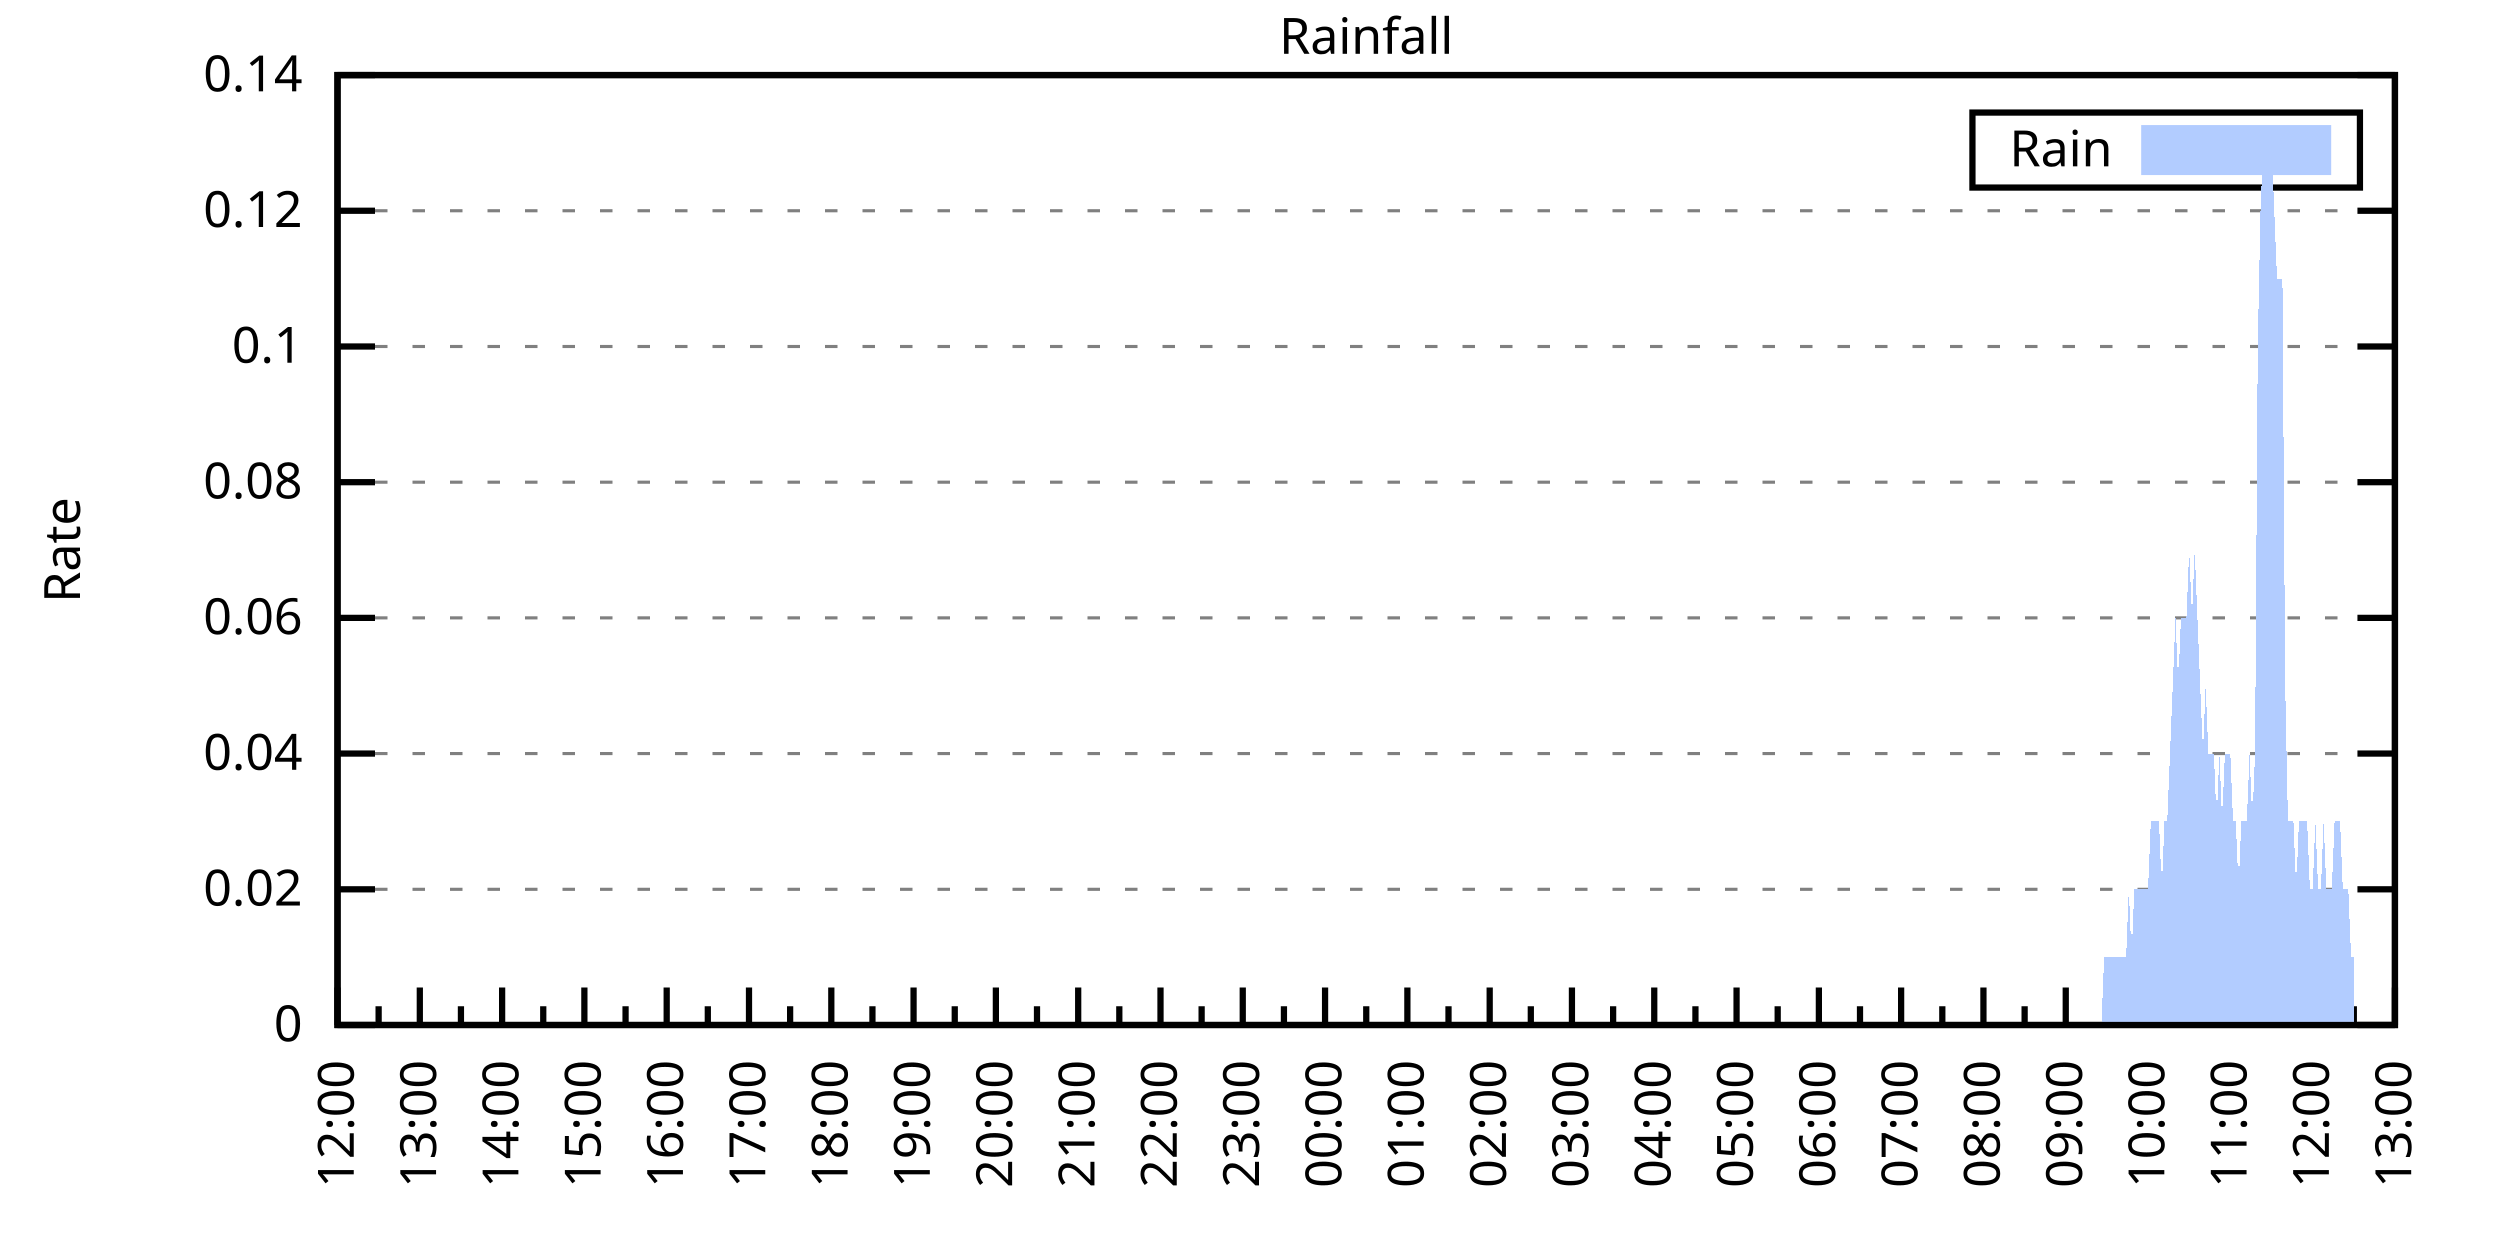
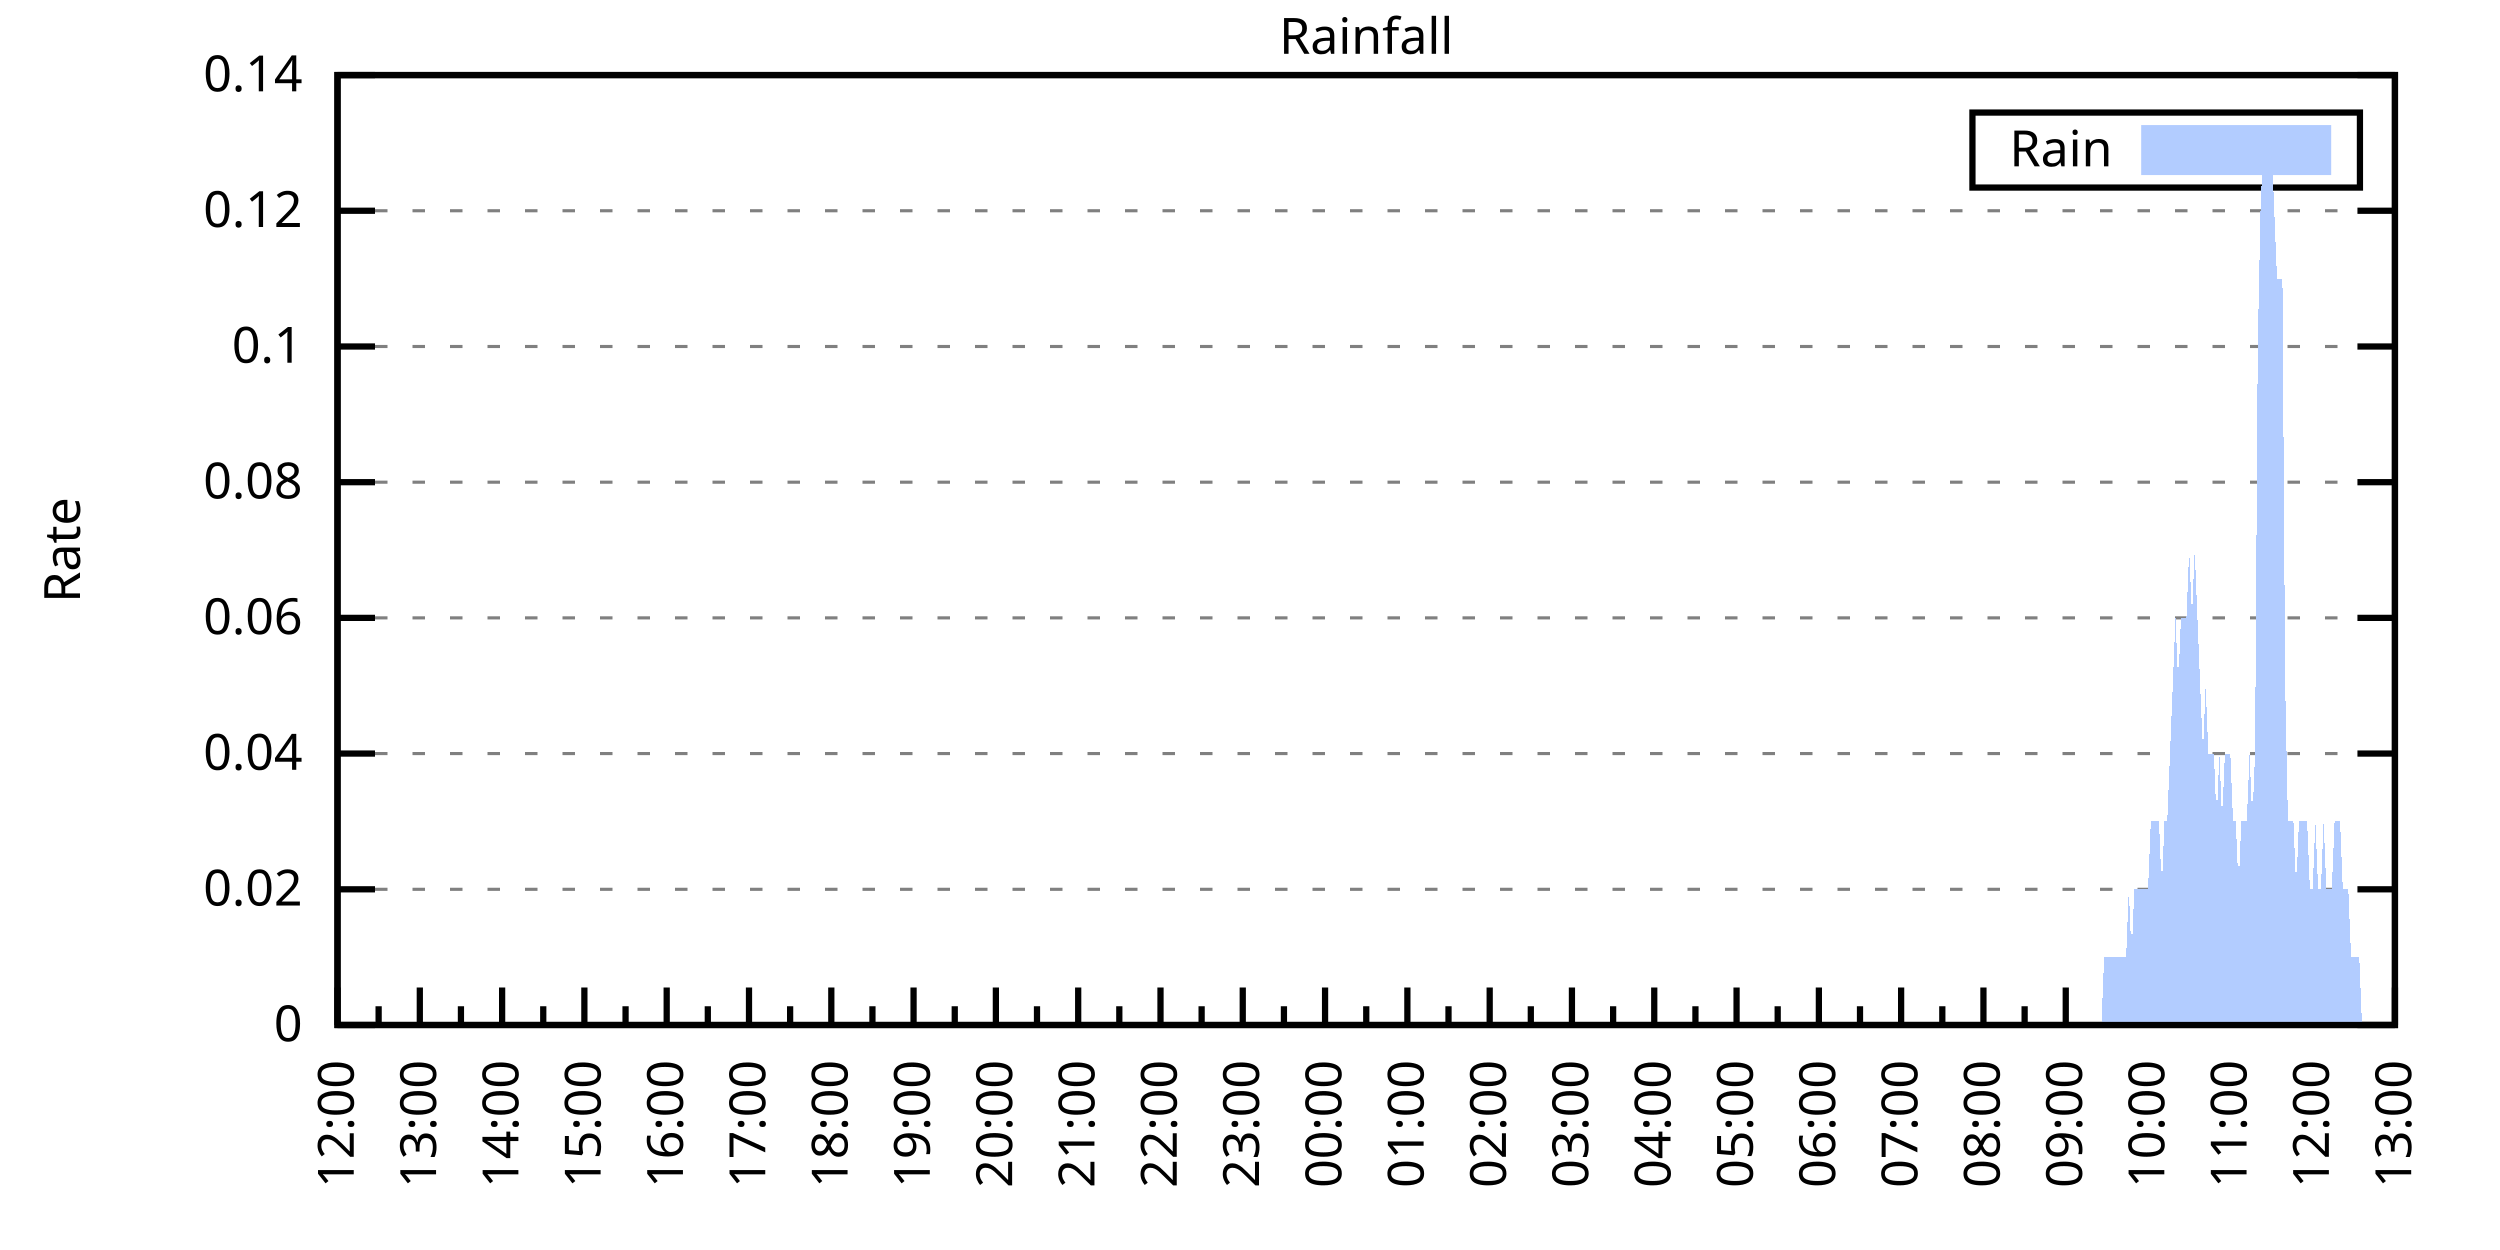
<svg xmlns="http://www.w3.org/2000/svg" xmlns:xlink="http://www.w3.org/1999/xlink" width="400" height="200" viewBox="0 0 400 200">
  <g id="gnuplot_canvas">
    <rect x="0" y="0" width="400" height="200" fill="none" />
    <defs>
      <circle id="gpDot" r="0.5" stroke-width="0.5" stroke="currentColor" />
      <path id="gpPt0" stroke-width="0.333" stroke="currentColor" d="M-1,0 h2 M0,-1 v2" />
      <path id="gpPt1" stroke-width="0.333" stroke="currentColor" d="M-1,-1 L1,1 M1,-1 L-1,1" />
      <path id="gpPt2" stroke-width="0.333" stroke="currentColor" d="M-1,0 L1,0 M0,-1 L0,1 M-1,-1 L1,1 M-1,1 L1,-1" />
      <rect id="gpPt3" stroke-width="0.333" stroke="currentColor" x="-1" y="-1" width="2" height="2" />
      <rect id="gpPt4" stroke-width="0.333" stroke="currentColor" fill="currentColor" x="-1" y="-1" width="2" height="2" />
      <circle id="gpPt5" stroke-width="0.333" stroke="currentColor" cx="0" cy="0" r="1" />
      <use xlink:href="#gpPt5" id="gpPt6" fill="currentColor" stroke="none" />
      <path id="gpPt7" stroke-width="0.333" stroke="currentColor" d="M0,-1.33 L-1.33,0.67 L1.33,0.67 z" />
      <use xlink:href="#gpPt7" id="gpPt8" fill="currentColor" stroke="none" />
      <use xlink:href="#gpPt7" id="gpPt9" stroke="currentColor" transform="rotate(180)" />
      <use xlink:href="#gpPt9" id="gpPt10" fill="currentColor" stroke="none" />
      <use xlink:href="#gpPt3" id="gpPt11" stroke="currentColor" transform="rotate(45)" />
      <use xlink:href="#gpPt11" id="gpPt12" fill="currentColor" stroke="none" />
      <path id="gpPt13" stroke-width="0.333" stroke="currentColor" d="M0,1.330 L1.265,0.411 L0.782,-1.067 L-0.782,-1.076 L-1.265,0.411 z" />
      <use xlink:href="#gpPt13" id="gpPt14" fill="currentColor" stroke="none" />
      <filter id="textbox" filterUnits="objectBoundingBox" x="0" y="0" height="1" width="1">
        <feFlood flood-color="white" flood-opacity="1" result="bgnd" />
        <feComposite in="SourceGraphic" in2="bgnd" operator="atop" />
      </filter>
      <filter id="greybox" filterUnits="objectBoundingBox" x="0" y="0" height="1" width="1">
        <feFlood flood-color="lightgrey" flood-opacity="1" result="grey" />
        <feComposite in="SourceGraphic" in2="grey" operator="atop" />
      </filter>
    </defs>
    <g fill="none" color="white" stroke="currentColor" stroke-width="1.00" stroke-linecap="butt" stroke-linejoin="miter">
</g>
    <g fill="none" color="black" stroke="currentColor" stroke-width="1.00" stroke-linecap="butt" stroke-linejoin="miter">
      <g stroke="none" shape-rendering="crispEdges">
        <polygon fill="rgb(255, 255, 255)" points="54.00,164.00 383.18,164.00 383.18,12.02 54.00,12.02 " />
      </g>
    </g>
    <g fill="none" color="black" stroke="currentColor" stroke-width="1.00" stroke-linecap="butt" stroke-linejoin="miter">
</g>
    <g fill="none" color="black" stroke="black" stroke-width="0.50" stroke-linecap="butt" stroke-linejoin="miter">
</g>
    <g fill="none" color="gray" stroke="currentColor" stroke-width="0.50" stroke-linecap="butt" stroke-linejoin="miter">
      <path stroke="gray" stroke-dasharray="2,4" class="gridline" d="M54.00,164.00 L383.19,164.00  " />
    </g>
    <g fill="none" color="gray" stroke="gray" stroke-width="1.00" stroke-linecap="butt" stroke-linejoin="miter">
</g>
    <g fill="none" color="black" stroke="currentColor" stroke-width="1.00" stroke-linecap="butt" stroke-linejoin="miter">
      <path stroke="black" d="M54.00,164.00 L60.00,164.00 M383.19,164.00 L377.19,164.00  " />
      <g transform="translate(48.40,166.60)" stroke="none" fill="black" font-family="Sans" font-size="8.00" text-anchor="end">
        <text>
          <tspan font-family="Sans"> 0</tspan>
        </text>
      </g>
    </g>
    <g fill="none" color="black" stroke="currentColor" stroke-width="1.00" stroke-linecap="butt" stroke-linejoin="miter">
</g>
    <g fill="none" color="black" stroke="black" stroke-width="0.50" stroke-linecap="butt" stroke-linejoin="miter">
</g>
    <g fill="none" color="gray" stroke="currentColor" stroke-width="0.50" stroke-linecap="butt" stroke-linejoin="miter">
      <path stroke="gray" stroke-dasharray="2,4" class="gridline" d="M54.00,142.29 L383.19,142.29  " />
    </g>
    <g fill="none" color="gray" stroke="gray" stroke-width="1.00" stroke-linecap="butt" stroke-linejoin="miter">
</g>
    <g fill="none" color="black" stroke="currentColor" stroke-width="1.00" stroke-linecap="butt" stroke-linejoin="miter">
      <path stroke="black" d="M54.00,142.29 L60.00,142.29 M383.19,142.29 L377.19,142.29  " />
      <g transform="translate(48.40,144.89)" stroke="none" fill="black" font-family="Sans" font-size="8.00" text-anchor="end">
        <text>
          <tspan font-family="Sans"> 0.02</tspan>
        </text>
      </g>
    </g>
    <g fill="none" color="black" stroke="currentColor" stroke-width="1.00" stroke-linecap="butt" stroke-linejoin="miter">
</g>
    <g fill="none" color="black" stroke="black" stroke-width="0.50" stroke-linecap="butt" stroke-linejoin="miter">
</g>
    <g fill="none" color="gray" stroke="currentColor" stroke-width="0.50" stroke-linecap="butt" stroke-linejoin="miter">
      <path stroke="gray" stroke-dasharray="2,4" class="gridline" d="M54.00,120.57 L383.19,120.57  " />
    </g>
    <g fill="none" color="gray" stroke="gray" stroke-width="1.00" stroke-linecap="butt" stroke-linejoin="miter">
</g>
    <g fill="none" color="black" stroke="currentColor" stroke-width="1.00" stroke-linecap="butt" stroke-linejoin="miter">
      <path stroke="black" d="M54.00,120.57 L60.00,120.57 M383.19,120.57 L377.19,120.57  " />
      <g transform="translate(48.40,123.17)" stroke="none" fill="black" font-family="Sans" font-size="8.00" text-anchor="end">
        <text>
          <tspan font-family="Sans"> 0.04</tspan>
        </text>
      </g>
    </g>
    <g fill="none" color="black" stroke="currentColor" stroke-width="1.00" stroke-linecap="butt" stroke-linejoin="miter">
</g>
    <g fill="none" color="black" stroke="black" stroke-width="0.50" stroke-linecap="butt" stroke-linejoin="miter">
</g>
    <g fill="none" color="gray" stroke="currentColor" stroke-width="0.50" stroke-linecap="butt" stroke-linejoin="miter">
      <path stroke="gray" stroke-dasharray="2,4" class="gridline" d="M54.00,98.86 L383.19,98.86  " />
    </g>
    <g fill="none" color="gray" stroke="gray" stroke-width="1.00" stroke-linecap="butt" stroke-linejoin="miter">
</g>
    <g fill="none" color="black" stroke="currentColor" stroke-width="1.00" stroke-linecap="butt" stroke-linejoin="miter">
      <path stroke="black" d="M54.00,98.86 L60.00,98.86 M383.19,98.86 L377.19,98.86  " />
      <g transform="translate(48.40,101.46)" stroke="none" fill="black" font-family="Sans" font-size="8.00" text-anchor="end">
        <text>
          <tspan font-family="Sans"> 0.06</tspan>
        </text>
      </g>
    </g>
    <g fill="none" color="black" stroke="currentColor" stroke-width="1.00" stroke-linecap="butt" stroke-linejoin="miter">
</g>
    <g fill="none" color="black" stroke="black" stroke-width="0.50" stroke-linecap="butt" stroke-linejoin="miter">
</g>
    <g fill="none" color="gray" stroke="currentColor" stroke-width="0.50" stroke-linecap="butt" stroke-linejoin="miter">
      <path stroke="gray" stroke-dasharray="2,4" class="gridline" d="M54.00,77.15 L383.19,77.15  " />
    </g>
    <g fill="none" color="gray" stroke="gray" stroke-width="1.00" stroke-linecap="butt" stroke-linejoin="miter">
</g>
    <g fill="none" color="black" stroke="currentColor" stroke-width="1.00" stroke-linecap="butt" stroke-linejoin="miter">
      <path stroke="black" d="M54.00,77.15 L60.00,77.15 M383.19,77.15 L377.19,77.15  " />
      <g transform="translate(48.40,79.75)" stroke="none" fill="black" font-family="Sans" font-size="8.00" text-anchor="end">
        <text>
          <tspan font-family="Sans"> 0.08</tspan>
        </text>
      </g>
    </g>
    <g fill="none" color="black" stroke="currentColor" stroke-width="1.00" stroke-linecap="butt" stroke-linejoin="miter">
</g>
    <g fill="none" color="black" stroke="black" stroke-width="0.50" stroke-linecap="butt" stroke-linejoin="miter">
</g>
    <g fill="none" color="gray" stroke="currentColor" stroke-width="0.50" stroke-linecap="butt" stroke-linejoin="miter">
      <path stroke="gray" stroke-dasharray="2,4" class="gridline" d="M54.00,55.44 L383.19,55.44  " />
    </g>
    <g fill="none" color="gray" stroke="gray" stroke-width="1.00" stroke-linecap="butt" stroke-linejoin="miter">
</g>
    <g fill="none" color="black" stroke="currentColor" stroke-width="1.00" stroke-linecap="butt" stroke-linejoin="miter">
      <path stroke="black" d="M54.00,55.44 L60.00,55.44 M383.19,55.44 L377.19,55.44  " />
      <g transform="translate(48.40,58.04)" stroke="none" fill="black" font-family="Sans" font-size="8.00" text-anchor="end">
        <text>
          <tspan font-family="Sans"> 0.1</tspan>
        </text>
      </g>
    </g>
    <g fill="none" color="black" stroke="currentColor" stroke-width="1.00" stroke-linecap="butt" stroke-linejoin="miter">
</g>
    <g fill="none" color="black" stroke="black" stroke-width="0.50" stroke-linecap="butt" stroke-linejoin="miter">
</g>
    <g fill="none" color="gray" stroke="currentColor" stroke-width="0.50" stroke-linecap="butt" stroke-linejoin="miter">
      <path stroke="gray" stroke-dasharray="2,4" class="gridline" d="M54.00,33.72 L383.19,33.72  " />
    </g>
    <g fill="none" color="gray" stroke="gray" stroke-width="1.00" stroke-linecap="butt" stroke-linejoin="miter">
</g>
    <g fill="none" color="black" stroke="currentColor" stroke-width="1.00" stroke-linecap="butt" stroke-linejoin="miter">
      <path stroke="black" d="M54.00,33.72 L60.00,33.72 M383.19,33.72 L377.19,33.72  " />
      <g transform="translate(48.40,36.32)" stroke="none" fill="black" font-family="Sans" font-size="8.00" text-anchor="end">
        <text>
          <tspan font-family="Sans"> 0.12</tspan>
        </text>
      </g>
    </g>
    <g fill="none" color="black" stroke="currentColor" stroke-width="1.00" stroke-linecap="butt" stroke-linejoin="miter">
</g>
    <g fill="none" color="black" stroke="black" stroke-width="0.50" stroke-linecap="butt" stroke-linejoin="miter">
</g>
    <g fill="none" color="gray" stroke="currentColor" stroke-width="0.50" stroke-linecap="butt" stroke-linejoin="miter">
      <path stroke="gray" stroke-dasharray="2,4" class="gridline" d="M54.00,12.01 L383.19,12.01  " />
    </g>
    <g fill="none" color="gray" stroke="gray" stroke-width="1.00" stroke-linecap="butt" stroke-linejoin="miter">
</g>
    <g fill="none" color="black" stroke="currentColor" stroke-width="1.00" stroke-linecap="butt" stroke-linejoin="miter">
      <path stroke="black" d="M54.00,12.01 L60.00,12.01 M383.19,12.01 L377.19,12.01  " />
      <g transform="translate(48.40,14.61)" stroke="none" fill="black" font-family="Sans" font-size="8.00" text-anchor="end">
        <text>
          <tspan font-family="Sans"> 0.14</tspan>
        </text>
      </g>
    </g>
    <g fill="none" color="black" stroke="currentColor" stroke-width="1.00" stroke-linecap="butt" stroke-linejoin="miter">
      <path stroke="black" d="M54.00,164.00 L54.00,158.00  " />
      <g transform="translate(56.60,169.60) rotate(270)" stroke="none" fill="black" font-family="Sans" font-size="8.00" text-anchor="end">
        <text>
          <tspan font-family="Sans">12:00</tspan>
        </text>
      </g>
    </g>
    <g fill="none" color="black" stroke="currentColor" stroke-width="1.00" stroke-linecap="butt" stroke-linejoin="miter">
      <path stroke="black" d="M60.58,164.00 L60.58,161.00 M67.17,164.00 L67.17,158.00  " />
      <g transform="translate(69.77,169.60) rotate(270)" stroke="none" fill="black" font-family="Sans" font-size="8.00" text-anchor="end">
        <text>
          <tspan font-family="Sans">13:00</tspan>
        </text>
      </g>
    </g>
    <g fill="none" color="black" stroke="currentColor" stroke-width="1.00" stroke-linecap="butt" stroke-linejoin="miter">
      <path stroke="black" d="M73.75,164.00 L73.75,161.00 M80.34,164.00 L80.34,158.00  " />
      <g transform="translate(82.94,169.60) rotate(270)" stroke="none" fill="black" font-family="Sans" font-size="8.00" text-anchor="end">
        <text>
          <tspan font-family="Sans">14:00</tspan>
        </text>
      </g>
    </g>
    <g fill="none" color="black" stroke="currentColor" stroke-width="1.00" stroke-linecap="butt" stroke-linejoin="miter">
      <path stroke="black" d="M86.92,164.00 L86.92,161.00 M93.50,164.00 L93.50,158.00  " />
      <g transform="translate(96.10,169.60) rotate(270)" stroke="none" fill="black" font-family="Sans" font-size="8.00" text-anchor="end">
        <text>
          <tspan font-family="Sans">15:00</tspan>
        </text>
      </g>
    </g>
    <g fill="none" color="black" stroke="currentColor" stroke-width="1.00" stroke-linecap="butt" stroke-linejoin="miter">
      <path stroke="black" d="M100.09,164.00 L100.09,161.00 M106.67,164.00 L106.67,158.00  " />
      <g transform="translate(109.27,169.60) rotate(270)" stroke="none" fill="black" font-family="Sans" font-size="8.00" text-anchor="end">
        <text>
          <tspan font-family="Sans">16:00</tspan>
        </text>
      </g>
    </g>
    <g fill="none" color="black" stroke="currentColor" stroke-width="1.00" stroke-linecap="butt" stroke-linejoin="miter">
      <path stroke="black" d="M113.25,164.00 L113.25,161.00 M119.84,164.00 L119.84,158.00  " />
      <g transform="translate(122.44,169.60) rotate(270)" stroke="none" fill="black" font-family="Sans" font-size="8.00" text-anchor="end">
        <text>
          <tspan font-family="Sans">17:00</tspan>
        </text>
      </g>
    </g>
    <g fill="none" color="black" stroke="currentColor" stroke-width="1.00" stroke-linecap="butt" stroke-linejoin="miter">
      <path stroke="black" d="M126.42,164.00 L126.42,161.00 M133.01,164.00 L133.01,158.00  " />
      <g transform="translate(135.61,169.60) rotate(270)" stroke="none" fill="black" font-family="Sans" font-size="8.00" text-anchor="end">
        <text>
          <tspan font-family="Sans">18:00</tspan>
        </text>
      </g>
    </g>
    <g fill="none" color="black" stroke="currentColor" stroke-width="1.00" stroke-linecap="butt" stroke-linejoin="miter">
      <path stroke="black" d="M139.59,164.00 L139.59,161.00 M146.17,164.00 L146.17,158.00  " />
      <g transform="translate(148.77,169.60) rotate(270)" stroke="none" fill="black" font-family="Sans" font-size="8.00" text-anchor="end">
        <text>
          <tspan font-family="Sans">19:00</tspan>
        </text>
      </g>
    </g>
    <g fill="none" color="black" stroke="currentColor" stroke-width="1.00" stroke-linecap="butt" stroke-linejoin="miter">
      <path stroke="black" d="M152.76,164.00 L152.76,161.00 M159.34,164.00 L159.34,158.00  " />
      <g transform="translate(161.94,169.60) rotate(270)" stroke="none" fill="black" font-family="Sans" font-size="8.00" text-anchor="end">
        <text>
          <tspan font-family="Sans">20:00</tspan>
        </text>
      </g>
    </g>
    <g fill="none" color="black" stroke="currentColor" stroke-width="1.00" stroke-linecap="butt" stroke-linejoin="miter">
      <path stroke="black" d="M165.92,164.00 L165.92,161.00 M172.51,164.00 L172.51,158.00  " />
      <g transform="translate(175.11,169.60) rotate(270)" stroke="none" fill="black" font-family="Sans" font-size="8.00" text-anchor="end">
        <text>
          <tspan font-family="Sans">21:00</tspan>
        </text>
      </g>
    </g>
    <g fill="none" color="black" stroke="currentColor" stroke-width="1.00" stroke-linecap="butt" stroke-linejoin="miter">
      <path stroke="black" d="M179.09,164.00 L179.09,161.00 M185.68,164.00 L185.68,158.00  " />
      <g transform="translate(188.28,169.60) rotate(270)" stroke="none" fill="black" font-family="Sans" font-size="8.00" text-anchor="end">
        <text>
          <tspan font-family="Sans">22:00</tspan>
        </text>
      </g>
    </g>
    <g fill="none" color="black" stroke="currentColor" stroke-width="1.00" stroke-linecap="butt" stroke-linejoin="miter">
      <path stroke="black" d="M192.26,164.00 L192.26,161.00 M198.84,164.00 L198.84,158.00  " />
      <g transform="translate(201.44,169.60) rotate(270)" stroke="none" fill="black" font-family="Sans" font-size="8.00" text-anchor="end">
        <text>
          <tspan font-family="Sans">23:00</tspan>
        </text>
      </g>
    </g>
    <g fill="none" color="black" stroke="currentColor" stroke-width="1.00" stroke-linecap="butt" stroke-linejoin="miter">
      <path stroke="black" d="M205.43,164.00 L205.43,161.00 M212.01,164.00 L212.01,158.00  " />
      <g transform="translate(214.61,169.60) rotate(270)" stroke="none" fill="black" font-family="Sans" font-size="8.00" text-anchor="end">
        <text>
          <tspan font-family="Sans">00:00</tspan>
        </text>
      </g>
    </g>
    <g fill="none" color="black" stroke="currentColor" stroke-width="1.00" stroke-linecap="butt" stroke-linejoin="miter">
      <path stroke="black" d="M218.60,164.00 L218.60,161.00 M225.18,164.00 L225.18,158.00  " />
      <g transform="translate(227.78,169.60) rotate(270)" stroke="none" fill="black" font-family="Sans" font-size="8.00" text-anchor="end">
        <text>
          <tspan font-family="Sans">01:00</tspan>
        </text>
      </g>
    </g>
    <g fill="none" color="black" stroke="currentColor" stroke-width="1.00" stroke-linecap="butt" stroke-linejoin="miter">
      <path stroke="black" d="M231.76,164.00 L231.76,161.00 M238.35,164.00 L238.35,158.00  " />
      <g transform="translate(240.95,169.60) rotate(270)" stroke="none" fill="black" font-family="Sans" font-size="8.00" text-anchor="end">
        <text>
          <tspan font-family="Sans">02:00</tspan>
        </text>
      </g>
    </g>
    <g fill="none" color="black" stroke="currentColor" stroke-width="1.00" stroke-linecap="butt" stroke-linejoin="miter">
      <path stroke="black" d="M244.93,164.00 L244.93,161.00 M251.51,164.00 L251.51,158.00  " />
      <g transform="translate(254.11,169.60) rotate(270)" stroke="none" fill="black" font-family="Sans" font-size="8.00" text-anchor="end">
        <text>
          <tspan font-family="Sans">03:00</tspan>
        </text>
      </g>
    </g>
    <g fill="none" color="black" stroke="currentColor" stroke-width="1.00" stroke-linecap="butt" stroke-linejoin="miter">
      <path stroke="black" d="M258.10,164.00 L258.10,161.00 M264.68,164.00 L264.68,158.00  " />
      <g transform="translate(267.28,169.60) rotate(270)" stroke="none" fill="black" font-family="Sans" font-size="8.00" text-anchor="end">
        <text>
          <tspan font-family="Sans">04:00</tspan>
        </text>
      </g>
    </g>
    <g fill="none" color="black" stroke="currentColor" stroke-width="1.00" stroke-linecap="butt" stroke-linejoin="miter">
      <path stroke="black" d="M271.27,164.00 L271.27,161.00 M277.85,164.00 L277.85,158.00  " />
      <g transform="translate(280.45,169.60) rotate(270)" stroke="none" fill="black" font-family="Sans" font-size="8.00" text-anchor="end">
        <text>
          <tspan font-family="Sans">05:00</tspan>
        </text>
      </g>
    </g>
    <g fill="none" color="black" stroke="currentColor" stroke-width="1.00" stroke-linecap="butt" stroke-linejoin="miter">
      <path stroke="black" d="M284.43,164.00 L284.43,161.00 M291.02,164.00 L291.02,158.00  " />
      <g transform="translate(293.62,169.60) rotate(270)" stroke="none" fill="black" font-family="Sans" font-size="8.00" text-anchor="end">
        <text>
          <tspan font-family="Sans">06:00</tspan>
        </text>
      </g>
    </g>
    <g fill="none" color="black" stroke="currentColor" stroke-width="1.00" stroke-linecap="butt" stroke-linejoin="miter">
      <path stroke="black" d="M297.60,164.00 L297.60,161.00 M304.18,164.00 L304.18,158.00  " />
      <g transform="translate(306.78,169.60) rotate(270)" stroke="none" fill="black" font-family="Sans" font-size="8.00" text-anchor="end">
        <text>
          <tspan font-family="Sans">07:00</tspan>
        </text>
      </g>
    </g>
    <g fill="none" color="black" stroke="currentColor" stroke-width="1.00" stroke-linecap="butt" stroke-linejoin="miter">
      <path stroke="black" d="M310.77,164.00 L310.77,161.00 M317.35,164.00 L317.35,158.00  " />
      <g transform="translate(319.95,169.60) rotate(270)" stroke="none" fill="black" font-family="Sans" font-size="8.00" text-anchor="end">
        <text>
          <tspan font-family="Sans">08:00</tspan>
        </text>
      </g>
    </g>
    <g fill="none" color="black" stroke="currentColor" stroke-width="1.00" stroke-linecap="butt" stroke-linejoin="miter">
      <path stroke="black" d="M323.94,164.00 L323.94,161.00 M330.52,164.00 L330.52,158.00  " />
      <g transform="translate(333.12,169.60) rotate(270)" stroke="none" fill="black" font-family="Sans" font-size="8.00" text-anchor="end">
        <text>
          <tspan font-family="Sans">09:00</tspan>
        </text>
      </g>
    </g>
    <g fill="none" color="black" stroke="currentColor" stroke-width="1.00" stroke-linecap="butt" stroke-linejoin="miter">
      <path stroke="black" d="M337.10,164.00 L337.10,161.00 M343.69,164.00 L343.69,158.00  " />
      <g transform="translate(346.29,169.60) rotate(270)" stroke="none" fill="black" font-family="Sans" font-size="8.00" text-anchor="end">
        <text>
          <tspan font-family="Sans">10:00</tspan>
        </text>
      </g>
    </g>
    <g fill="none" color="black" stroke="currentColor" stroke-width="1.00" stroke-linecap="butt" stroke-linejoin="miter">
      <path stroke="black" d="M350.27,164.00 L350.27,161.00 M356.85,164.00 L356.85,158.00  " />
      <g transform="translate(359.45,169.60) rotate(270)" stroke="none" fill="black" font-family="Sans" font-size="8.00" text-anchor="end">
        <text>
          <tspan font-family="Sans">11:00</tspan>
        </text>
      </g>
    </g>
    <g fill="none" color="black" stroke="currentColor" stroke-width="1.00" stroke-linecap="butt" stroke-linejoin="miter">
      <path stroke="black" d="M363.44,164.00 L363.44,161.00 M370.02,164.00 L370.02,158.00  " />
      <g transform="translate(372.62,169.60) rotate(270)" stroke="none" fill="black" font-family="Sans" font-size="8.00" text-anchor="end">
        <text>
          <tspan font-family="Sans">12:00</tspan>
        </text>
      </g>
    </g>
    <g fill="none" color="black" stroke="currentColor" stroke-width="1.00" stroke-linecap="butt" stroke-linejoin="miter">
      <path stroke="black" d="M376.61,164.00 L376.61,161.00 M383.19,164.00 L383.19,158.00  " />
      <g transform="translate(385.79,169.60) rotate(270)" stroke="none" fill="black" font-family="Sans" font-size="8.00" text-anchor="end">
        <text>
          <tspan font-family="Sans">13:00</tspan>
        </text>
      </g>
    </g>
    <g fill="none" color="black" stroke="currentColor" stroke-width="1.00" stroke-linecap="butt" stroke-linejoin="miter">
</g>
    <g fill="none" color="black" stroke="currentColor" stroke-width="1.00" stroke-linecap="butt" stroke-linejoin="miter">
      <path stroke="black" d="M54.00,12.01 L54.00,164.00 L383.19,164.00 L383.19,12.01 L54.00,12.01 Z  " />
    </g>
    <g fill="none" color="black" stroke="currentColor" stroke-width="1.00" stroke-linecap="butt" stroke-linejoin="miter">
      <g transform="translate(12.80,88.01) rotate(270)" stroke="none" fill="black" font-family="Sans" font-size="8.00" text-anchor="middle">
        <text>
          <tspan font-family="Sans">Rate</tspan>
        </text>
      </g>
    </g>
    <g fill="none" color="black" stroke="currentColor" stroke-width="1.00" stroke-linecap="butt" stroke-linejoin="miter">
</g>
    <g fill="none" color="black" stroke="currentColor" stroke-width="1.00" stroke-linecap="butt" stroke-linejoin="miter">
      <path stroke="black" d="M315.59,30.01 L315.59,18.01 L377.59,18.01 L377.59,30.01 L315.59,30.01 Z  " />
    </g>
    <g id="Rainfall_plot_1">
      <g fill="none" color="white" stroke="black" stroke-width="2.00" stroke-linecap="butt" stroke-linejoin="miter">
</g>
      <g fill="none" color="black" stroke="currentColor" stroke-width="2.00" stroke-linecap="butt" stroke-linejoin="miter">
        <g transform="translate(337.99,26.61)" stroke="none" fill="black" font-family="Sans" font-size="8.00" text-anchor="end">
          <text>
            <tspan font-family="Sans">Rain</tspan>
          </text>
        </g>
      </g>
      <g fill="none" color="black" stroke="currentColor" stroke-width="2.00" stroke-linecap="butt" stroke-linejoin="miter">
        <g stroke="none" shape-rendering="crispEdges">
          <polygon fill="rgb(178, 204, 255)" points="343.59,27.01 371.99,27.01 371.99,21.01 343.59,21.01 " />
        </g>
        <path stroke="rgb(178, 204, 255)" d="M343.59,27.01 L371.99,27.01 L371.99,21.01 L343.59,21.01 L343.59,27.01 Z  " />
      </g>
      <g fill="none" color="black" stroke="currentColor" stroke-width="2.00" stroke-linecap="butt" stroke-linejoin="miter">
        <g stroke="none" shape-rendering="crispEdges">
-           <polygon fill="rgb(178, 204, 255)" points="61.02,164.00 61.46,164.00 61.90,164.00 62.34,164.00 62.78,164.00 63.22,164.00 63.66,164.00 64.10,164.00 64.53,164.00 64.97,164.00 65.41,164.00 65.85,164.00 66.29,164.00 66.73,164.00 67.17,164.00 67.61,164.00 68.05,164.00 68.48,164.00 68.92,164.00 69.36,164.00 69.80,164.00 70.24,164.00 70.68,164.00 71.12,164.00 71.56,164.00 72.00,164.00 72.43,164.00 72.87,164.00 73.31,164.00 73.75,164.00 74.19,164.00 74.63,164.00 75.07,164.00 75.51,164.00 75.95,164.00 76.38,164.00 76.82,164.00 77.26,164.00 77.70,164.00 78.14,164.00 78.58,164.00 79.02,164.00 79.46,164.00 79.90,164.00 80.34,164.00 80.77,164.00 81.21,164.00 81.65,164.00 82.09,164.00 82.53,164.00 82.97,164.00 83.41,164.00 83.85,164.00 84.29,164.00 84.72,164.00 85.16,164.00 85.60,164.00 86.04,164.00 86.48,164.00 86.92,164.00 87.36,164.00 87.80,164.00 88.24,164.00 88.67,164.00 89.11,164.00 89.55,164.00 89.99,164.00 90.43,164.00 90.87,164.00 91.31,164.00 91.75,164.00 92.19,164.00 92.62,164.00 93.06,164.00 93.50,164.00 93.94,164.00 94.38,164.00 94.82,164.00 95.26,164.00 95.70,164.00 96.14,164.00 96.58,164.00 97.01,164.00 97.45,164.00 97.89,164.00 98.33,164.00 98.77,164.00 99.21,164.00 99.65,164.00 100.09,164.00 100.53,164.00 100.96,164.00 101.40,164.00 101.84,164.00 102.28,164.00 102.72,164.00 103.16,164.00 103.60,164.00 104.04,164.00 104.48,164.00 104.91,164.00 105.35,164.00 105.79,164.00 106.23,164.00 106.67,164.00 107.11,164.00 107.55,164.00 107.99,164.00 108.43,164.00 108.87,164.00 109.30,164.00 109.74,164.00 110.18,164.00 110.62,164.00 111.06,164.00 111.50,164.00 111.94,164.00 112.38,164.00 112.82,164.00 113.25,164.00 113.69,164.00 114.13,164.00 114.57,164.00 115.01,164.00 115.45,164.00 115.89,164.00 116.33,164.00 116.77,164.00 117.20,164.00 117.64,164.00 118.08,164.00 118.52,164.00 118.96,164.00 119.40,164.00 119.84,164.00 120.28,164.00 120.72,164.00 121.15,164.00 121.59,164.00 122.03,164.00 122.47,164.00 122.91,164.00 123.35,164.00 123.79,164.00 124.23,164.00 124.67,164.00 125.11,164.00 125.54,164.00 125.98,164.00 126.42,164.00 126.86,164.00 127.30,164.00 127.74,164.00 128.18,164.00 128.62,164.00 129.06,164.00 129.49,164.00 129.93,164.00 130.37,164.00 130.81,164.00 131.25,164.00 131.69,164.00 132.13,164.00 132.57,164.00 133.01,164.00 133.44,164.00 133.88,164.00 134.32,164.00 134.76,164.00 135.20,164.00 135.64,164.00 136.08,164.00 136.52,164.00 136.96,164.00 137.39,164.00 137.83,164.00 138.27,164.00 138.71,164.00 139.15,164.00 139.59,164.00 140.03,164.00 140.47,164.00 140.91,164.00 141.35,164.00 141.78,164.00 142.22,164.00 142.66,164.00 143.10,164.00 143.54,164.00 143.98,164.00 144.42,164.00 144.86,164.00 145.30,164.00 145.73,164.00 146.17,164.00 146.61,164.00 147.05,164.00 147.49,164.00 147.93,164.00 148.37,164.00 148.81,164.00 149.25,164.00 149.68,164.00 150.12,164.00 150.56,164.00 151.00,164.00 151.44,164.00 151.88,164.00 152.32,164.00 152.76,164.00 153.20,164.00 153.63,164.00 154.07,164.00 154.51,164.00 154.95,164.00 155.39,164.00 155.83,164.00 156.27,164.00 156.71,164.00 157.15,164.00 157.59,164.00 158.02,164.00 158.46,164.00 158.90,164.00 159.34,164.00 159.78,164.00 160.22,164.00 160.66,164.00 161.10,164.00 161.54,164.00 161.97,164.00 162.41,164.00 162.85,164.00 163.29,164.00 163.73,164.00 164.17,164.00 164.61,164.00 165.05,164.00 165.49,164.00 165.92,164.00 166.36,164.00 166.80,164.00 167.24,164.00 167.68,164.00 168.12,164.00 168.56,164.00 169.00,164.00 169.44,164.00 169.87,164.00 170.31,164.00 170.75,164.00 171.19,164.00 171.63,164.00 172.07,164.00 172.51,164.00 172.95,164.00 173.39,164.00 173.83,164.00 174.26,164.00 174.70,164.00 175.14,164.00 175.58,164.00 176.02,164.00 176.46,164.00 176.90,164.00 177.34,164.00 177.78,164.00 178.21,164.00 178.65,164.00 179.09,164.00 179.53,164.00 179.97,164.00 180.41,164.00 180.85,164.00 181.29,164.00 181.73,164.00 182.16,164.00 182.60,164.00 183.04,164.00 183.48,164.00 183.92,164.00 184.36,164.00 184.80,164.00 185.24,164.00 185.68,164.00 186.11,164.00 186.55,164.00 186.99,164.00 187.43,164.00 187.87,164.00 188.31,164.00 188.75,164.00 189.19,164.00 189.63,164.00 190.07,164.00 190.50,164.00 190.94,164.00 191.38,164.00 191.82,164.00 192.26,164.00 192.70,164.00 193.14,164.00 193.58,164.00 194.02,164.00 194.45,164.00 194.89,164.00 195.33,164.00 195.77,164.00 196.21,164.00 196.65,164.00 197.09,164.00 197.53,164.00 197.97,164.00 198.40,164.00 198.84,164.00 199.28,164.00 199.72,164.00 200.16,164.00 200.60,164.00 201.04,164.00 201.48,164.00 201.92,164.00 202.35,164.00 202.79,164.00 203.23,164.00 203.67,164.00 204.11,164.00 204.55,164.00 204.99,164.00 205.43,164.00 205.87,164.00 206.31,164.00 206.74,164.00 207.18,164.00 207.62,164.00 208.06,164.00 208.50,164.00 208.94,164.00 209.38,164.00 209.82,164.00 210.26,164.00 210.69,164.00 211.13,164.00 211.57,164.00 212.01,164.00 212.45,164.00 212.89,164.00 213.33,164.00 213.77,164.00 214.21,164.00 214.64,164.00 215.08,164.00 215.52,164.00 215.96,164.00 216.40,164.00 216.84,164.00 217.28,164.00 217.72,164.00 218.16,164.00 218.60,164.00 219.03,164.00 219.47,164.00 219.91,164.00 220.35,164.00 220.79,164.00 221.23,164.00 221.67,164.00 222.11,164.00 222.55,164.00 222.98,164.00 223.42,164.00 223.86,164.00 224.30,164.00 224.74,164.00 225.18,164.00 225.62,164.00 226.06,164.00 226.50,164.00 226.93,164.00 227.37,164.00 227.81,164.00 228.25,164.00 228.69,164.00 229.13,164.00 229.57,164.00 230.01,164.00 230.45,164.00 230.88,164.00 231.32,164.00 231.76,164.00 232.20,164.00 232.64,164.00 233.08,164.00 233.52,164.00 233.96,164.00 234.40,164.00 234.84,164.00 235.27,164.00 235.71,164.00 236.15,164.00 236.59,164.00 237.03,164.00 237.47,164.00 237.91,164.00 238.35,164.00 238.79,164.00 239.22,164.00 239.66,164.00 240.10,164.00 240.54,164.00 240.98,164.00 241.42,164.00 241.86,164.00 242.30,164.00 242.74,164.00 243.17,164.00 243.61,164.00 244.05,164.00 244.49,164.00 244.93,164.00 245.37,164.00 245.81,164.00 246.25,164.00 246.69,164.00 247.12,164.00 247.56,164.00 248.00,164.00 248.44,164.00 248.88,164.00 249.32,164.00 249.76,164.00 250.20,164.00 250.64,164.00 251.08,164.00 251.51,164.00 251.95,164.00 252.39,164.00 252.83,164.00 253.27,164.00 253.71,164.00 254.15,164.00 254.59,164.00 255.03,164.00 255.46,164.00 255.90,164.00 256.34,164.00 256.78,164.00 257.22,164.00 257.66,164.00 258.10,164.00 258.54,164.00 258.98,164.00 259.41,164.00 259.85,164.00 260.29,164.00 260.73,164.00 261.17,164.00 261.61,164.00 262.05,164.00 262.49,164.00 262.93,164.00 263.36,164.00 263.80,164.00 264.24,164.00 264.68,164.00 265.12,164.00 265.56,164.00 266.00,164.00 266.44,164.00 266.88,164.00 267.32,164.00 267.75,164.00 268.19,164.00 268.63,164.00 269.07,164.00 269.51,164.00 269.95,164.00 270.39,164.00 270.83,164.00 271.27,164.00 271.70,164.00 272.14,164.00 272.58,164.00 273.02,164.00 273.46,164.00 273.90,164.00 274.34,164.00 274.78,164.00 275.22,164.00 275.65,164.00 276.09,164.00 276.53,164.00 276.97,164.00 277.41,164.00 277.85,164.00 278.29,164.00 278.73,164.00 279.17,164.00 279.60,164.00 280.04,164.00 280.48,164.00 280.92,164.00 281.36,164.00 281.80,164.00 282.24,164.00 282.68,164.00 283.12,164.00 283.56,164.00 283.99,164.00 284.43,164.00 284.87,164.00 285.31,164.00 285.75,164.00 286.19,164.00 286.63,164.00 287.07,164.00 287.51,164.00 287.94,164.00 288.38,164.00 288.82,164.00 289.26,164.00 289.70,164.00 290.14,164.00 290.58,164.00 291.02,164.00 291.46,164.00 291.89,164.00 292.33,164.00 292.77,164.00 293.21,164.00 293.65,164.00 294.09,164.00 294.53,164.00 294.97,164.00 295.41,164.00 295.84,164.00 296.28,164.00 296.72,164.00 297.16,164.00 297.60,164.00 298.04,164.00 298.48,164.00 298.92,164.00 299.36,164.00 299.80,164.00 300.23,164.00 300.67,164.00 301.11,164.00 301.55,164.00 301.99,164.00 302.43,164.00 302.87,164.00 303.31,164.00 303.75,164.00 304.18,164.00 304.62,164.00 305.06,164.00 305.50,164.00 305.94,164.00 306.38,164.00 306.82,164.00 307.26,164.00 307.70,164.00 308.13,164.00 308.57,164.00 309.01,164.00 309.45,164.00 309.89,164.00 310.33,164.00 310.77,164.00 311.21,164.00 311.65,164.00 312.08,164.00 312.52,164.00 312.96,164.00 313.40,164.00 313.84,164.00 314.28,164.00 314.72,164.00 315.16,164.00 315.60,164.00 316.04,164.00 316.47,164.00 316.91,164.00 317.35,164.00 317.79,164.00 318.23,164.00 318.67,164.00 319.11,164.00 319.55,164.00 319.99,164.00 320.42,164.00 320.86,164.00 321.30,164.00 321.74,164.00 322.18,164.00 322.62,164.00 323.06,164.00 323.50,164.00 323.94,164.00 324.37,164.00 324.81,164.00 325.25,164.00 325.69,164.00 326.13,164.00 326.57,164.00 327.01,164.00 327.45,164.00 327.89,164.00 328.33,164.00 328.76,164.00 329.20,164.00 329.64,164.00 330.08,164.00 330.52,164.00 330.96,164.00 331.40,164.00 331.84,164.00 332.28,164.00 332.71,164.00 333.15,164.00 333.59,164.00 334.03,164.00 334.47,164.00 334.91,164.00 335.35,164.00 335.79,164.00 336.23,164.00 336.66,153.14 337.10,153.14 337.54,153.14 337.98,153.14 338.42,153.14 338.86,153.14 339.30,153.14 339.74,153.14 340.18,153.14 340.61,142.29 341.05,153.14 341.49,142.29 341.93,142.29 342.37,142.29 342.81,142.29 343.25,142.29 343.69,142.29 344.13,131.43 344.57,131.43 345.00,131.43 345.44,131.43 345.88,142.29 346.32,131.43 346.76,131.43 347.20,120.57 347.64,109.72 348.08,98.86 348.52,109.72 348.95,98.86 349.39,98.86 349.83,98.86 350.27,88.00 350.71,98.86 351.15,88.00 351.59,98.86 352.03,109.72 352.47,120.57 352.90,109.72 353.34,120.57 353.78,120.57 354.22,120.57 354.66,131.43 355.10,120.57 355.54,131.43 355.98,120.57 356.42,120.57 356.85,120.57 357.29,131.43 357.73,131.43 358.17,142.29 358.61,131.43 359.05,131.43 359.49,131.43 359.93,120.57 360.37,131.43 360.81,120.57 361.24,55.44 361.68,33.72 362.12,22.87 362.56,22.87 363.00,22.87 363.44,22.87 363.88,33.72 364.32,44.58 364.76,44.58 365.19,44.58 365.63,109.72 366.07,131.43 366.51,131.43 366.95,131.43 367.39,142.29 367.83,131.43 368.27,131.43 368.71,131.43 369.14,131.43 369.58,142.29 370.02,142.29 370.46,131.43 370.90,142.29 371.34,142.29 371.78,131.43 372.22,142.29 372.66,142.29 373.09,142.29 373.53,131.43 373.97,131.43 374.41,131.43 374.85,142.29 375.29,142.29 375.73,142.29 376.17,153.14 376.61,153.14 376.61,164.00 61.02,164.00 " />
+           <polygon fill="rgb(178, 204, 255)" points="63.22,164.00 63.66,164.00 64.10,164.00 64.53,164.00 64.97,164.00 65.41,164.00 65.85,164.00 66.29,164.00 66.73,164.00 67.17,164.00 67.61,164.00 68.05,164.00 68.48,164.00 68.92,164.00 69.36,164.00 69.80,164.00 70.24,164.00 70.68,164.00 71.12,164.00 71.56,164.00 72.00,164.00 72.43,164.00 72.87,164.00 73.31,164.00 73.75,164.00 74.19,164.00 74.63,164.00 75.07,164.00 75.51,164.00 75.95,164.00 76.38,164.00 76.82,164.00 77.26,164.00 77.70,164.00 78.14,164.00 78.58,164.00 79.02,164.00 79.46,164.00 79.90,164.00 80.34,164.00 80.77,164.00 81.21,164.00 81.65,164.00 82.09,164.00 82.53,164.00 82.97,164.00 83.41,164.00 83.85,164.00 84.29,164.00 84.72,164.00 85.16,164.00 85.60,164.00 86.04,164.00 86.48,164.00 86.92,164.00 87.36,164.00 87.80,164.00 88.24,164.00 88.67,164.00 89.11,164.00 89.55,164.00 89.99,164.00 90.43,164.00 90.87,164.00 91.31,164.00 91.75,164.00 92.19,164.00 92.62,164.00 93.06,164.00 93.50,164.00 93.94,164.00 94.38,164.00 94.82,164.00 95.26,164.00 95.70,164.00 96.14,164.00 96.58,164.00 97.01,164.00 97.45,164.00 97.89,164.00 98.33,164.00 98.77,164.00 99.21,164.00 99.65,164.00 100.09,164.00 100.53,164.00 100.96,164.00 101.40,164.00 101.84,164.00 102.28,164.00 102.72,164.00 103.16,164.00 103.60,164.00 104.04,164.00 104.48,164.00 104.91,164.00 105.35,164.00 105.79,164.00 106.23,164.00 106.67,164.00 107.11,164.00 107.55,164.00 107.99,164.00 108.43,164.00 108.87,164.00 109.30,164.00 109.74,164.00 110.18,164.00 110.62,164.00 111.06,164.00 111.50,164.00 111.94,164.00 112.38,164.00 112.82,164.00 113.25,164.00 113.69,164.00 114.13,164.00 114.57,164.00 115.01,164.00 115.45,164.00 115.89,164.00 116.33,164.00 116.77,164.00 117.20,164.00 117.64,164.00 118.08,164.00 118.52,164.00 118.96,164.00 119.40,164.00 119.84,164.00 120.28,164.00 120.72,164.00 121.15,164.00 121.59,164.00 122.03,164.00 122.47,164.00 122.91,164.00 123.35,164.00 123.79,164.00 124.23,164.00 124.67,164.00 125.11,164.00 125.54,164.00 125.98,164.00 126.42,164.00 126.86,164.00 127.30,164.00 127.74,164.00 128.18,164.00 128.62,164.00 129.06,164.00 129.49,164.00 129.93,164.00 130.37,164.00 130.81,164.00 131.25,164.00 131.69,164.00 132.13,164.00 132.57,164.00 133.01,164.00 133.44,164.00 133.88,164.00 134.32,164.00 134.76,164.00 135.20,164.00 135.64,164.00 136.08,164.00 136.52,164.00 136.96,164.00 137.39,164.00 137.83,164.00 138.27,164.00 138.71,164.00 139.15,164.00 139.59,164.00 140.03,164.00 140.47,164.00 140.91,164.00 141.35,164.00 141.78,164.00 142.22,164.00 142.66,164.00 143.10,164.00 143.54,164.00 143.98,164.00 144.42,164.00 144.86,164.00 145.30,164.00 145.73,164.00 146.17,164.00 146.61,164.00 147.05,164.00 147.49,164.00 147.93,164.00 148.37,164.00 148.81,164.00 149.25,164.00 149.68,164.00 150.12,164.00 150.56,164.00 151.00,164.00 151.44,164.00 151.88,164.00 152.32,164.00 152.76,164.00 153.20,164.00 153.63,164.00 154.07,164.00 154.51,164.00 154.95,164.00 155.39,164.00 155.83,164.00 156.27,164.00 156.71,164.00 157.15,164.00 157.59,164.00 158.02,164.00 158.46,164.00 158.90,164.00 159.34,164.00 159.78,164.00 160.22,164.00 160.66,164.00 161.10,164.00 161.54,164.00 161.97,164.00 162.41,164.00 162.85,164.00 163.29,164.00 163.73,164.00 164.17,164.00 164.61,164.00 165.05,164.00 165.49,164.00 165.92,164.00 166.36,164.00 166.80,164.00 167.24,164.00 167.68,164.00 168.12,164.00 168.56,164.00 169.00,164.00 169.44,164.00 169.87,164.00 170.31,164.00 170.75,164.00 171.19,164.00 171.63,164.00 172.07,164.00 172.51,164.00 172.95,164.00 173.39,164.00 173.83,164.00 174.26,164.00 174.70,164.00 175.14,164.00 175.58,164.00 176.02,164.00 176.46,164.00 176.90,164.00 177.34,164.00 177.78,164.00 178.21,164.00 178.65,164.00 179.09,164.00 179.53,164.00 179.97,164.00 180.41,164.00 180.85,164.00 181.29,164.00 181.73,164.00 182.16,164.00 182.60,164.00 183.04,164.00 183.48,164.00 183.92,164.00 184.36,164.00 184.80,164.00 185.24,164.00 185.68,164.00 186.11,164.00 186.55,164.00 186.99,164.00 187.43,164.00 187.87,164.00 188.31,164.00 188.75,164.00 189.19,164.00 189.63,164.00 190.07,164.00 190.50,164.00 190.94,164.00 191.38,164.00 191.82,164.00 192.26,164.00 192.70,164.00 193.14,164.00 193.58,164.00 194.02,164.00 194.45,164.00 194.89,164.00 195.33,164.00 195.77,164.00 196.21,164.00 196.65,164.00 197.09,164.00 197.53,164.00 197.97,164.00 198.40,164.00 198.84,164.00 199.28,164.00 199.72,164.00 200.16,164.00 200.60,164.00 201.04,164.00 201.48,164.00 201.92,164.00 202.35,164.00 202.79,164.00 203.23,164.00 203.67,164.00 204.11,164.00 204.55,164.00 204.99,164.00 205.43,164.00 205.87,164.00 206.31,164.00 206.74,164.00 207.18,164.00 207.62,164.00 208.06,164.00 208.50,164.00 208.94,164.00 209.38,164.00 209.82,164.00 210.26,164.00 210.69,164.00 211.13,164.00 211.57,164.00 212.01,164.00 212.45,164.00 212.89,164.00 213.33,164.00 213.77,164.00 214.21,164.00 214.64,164.00 215.08,164.00 215.52,164.00 215.96,164.00 216.40,164.00 216.84,164.00 217.28,164.00 217.72,164.00 218.16,164.00 218.60,164.00 219.03,164.00 219.47,164.00 219.91,164.00 220.35,164.00 220.79,164.00 221.23,164.00 221.67,164.00 222.11,164.00 222.55,164.00 222.98,164.00 223.42,164.00 223.86,164.00 224.30,164.00 224.74,164.00 225.18,164.00 225.62,164.00 226.06,164.00 226.50,164.00 226.93,164.00 227.37,164.00 227.81,164.00 228.25,164.00 228.69,164.00 229.13,164.00 229.57,164.00 230.01,164.00 230.45,164.00 230.88,164.00 231.32,164.00 231.76,164.00 232.20,164.00 232.64,164.00 233.08,164.00 233.52,164.00 233.96,164.00 234.40,164.00 234.84,164.00 235.27,164.00 235.71,164.00 236.15,164.00 236.59,164.00 237.03,164.00 237.47,164.00 237.91,164.00 238.35,164.00 238.79,164.00 239.22,164.00 239.66,164.00 240.10,164.00 240.54,164.00 240.98,164.00 241.42,164.00 241.86,164.00 242.30,164.00 242.74,164.00 243.17,164.00 243.61,164.00 244.05,164.00 244.49,164.00 244.93,164.00 245.37,164.00 245.81,164.00 246.25,164.00 246.69,164.00 247.12,164.00 247.56,164.00 248.00,164.00 248.44,164.00 248.88,164.00 249.32,164.00 249.76,164.00 250.20,164.00 250.64,164.00 251.08,164.00 251.51,164.00 251.95,164.00 252.39,164.00 252.83,164.00 253.27,164.00 253.71,164.00 254.15,164.00 254.59,164.00 255.03,164.00 255.46,164.00 255.90,164.00 256.34,164.00 256.78,164.00 257.22,164.00 257.66,164.00 258.10,164.00 258.54,164.00 258.98,164.00 259.41,164.00 259.85,164.00 260.29,164.00 260.73,164.00 261.17,164.00 261.61,164.00 262.05,164.00 262.49,164.00 262.93,164.00 263.36,164.00 263.80,164.00 264.24,164.00 264.68,164.00 265.12,164.00 265.56,164.00 266.00,164.00 266.44,164.00 266.88,164.00 267.32,164.00 267.75,164.00 268.19,164.00 268.63,164.00 269.07,164.00 269.51,164.00 269.95,164.00 270.39,164.00 270.83,164.00 271.27,164.00 271.70,164.00 272.14,164.00 272.58,164.00 273.02,164.00 273.46,164.00 273.90,164.00 274.34,164.00 274.78,164.00 275.22,164.00 275.65,164.00 276.09,164.00 276.53,164.00 276.97,164.00 277.41,164.00 277.85,164.00 278.29,164.00 278.73,164.00 279.17,164.00 279.60,164.00 280.04,164.00 280.48,164.00 280.92,164.00 281.36,164.00 281.80,164.00 282.24,164.00 282.68,164.00 283.12,164.00 283.56,164.00 283.99,164.00 284.43,164.00 284.87,164.00 285.31,164.00 285.75,164.00 286.19,164.00 286.63,164.00 287.07,164.00 287.51,164.00 287.94,164.00 288.38,164.00 288.82,164.00 289.26,164.00 289.70,164.00 290.14,164.00 290.58,164.00 291.02,164.00 291.46,164.00 291.89,164.00 292.33,164.00 292.77,164.00 293.21,164.00 293.65,164.00 294.09,164.00 294.53,164.00 294.97,164.00 295.41,164.00 295.84,164.00 296.28,164.00 296.72,164.00 297.16,164.00 297.60,164.00 298.04,164.00 298.48,164.00 298.92,164.00 299.36,164.00 299.80,164.00 300.23,164.00 300.67,164.00 301.11,164.00 301.55,164.00 301.99,164.00 302.43,164.00 302.87,164.00 303.31,164.00 303.75,164.00 304.18,164.00 304.62,164.00 305.06,164.00 305.50,164.00 305.94,164.00 306.38,164.00 306.82,164.00 307.26,164.00 307.70,164.00 308.13,164.00 308.57,164.00 309.01,164.00 309.45,164.00 309.89,164.00 310.33,164.00 310.77,164.00 311.21,164.00 311.65,164.00 312.08,164.00 312.52,164.00 312.96,164.00 313.40,164.00 313.84,164.00 314.28,164.00 314.72,164.00 315.16,164.00 315.60,164.00 316.04,164.00 316.47,164.00 316.91,164.00 317.35,164.00 317.79,164.00 318.23,164.00 318.67,164.00 319.11,164.00 319.55,164.00 319.99,164.00 320.42,164.00 320.86,164.00 321.30,164.00 321.74,164.00 322.18,164.00 322.62,164.00 323.06,164.00 323.50,164.00 323.94,164.00 324.37,164.00 324.81,164.00 325.25,164.00 325.69,164.00 326.13,164.00 326.57,164.00 327.01,164.00 327.45,164.00 327.89,164.00 328.33,164.00 328.76,164.00 329.20,164.00 329.64,164.00 330.08,164.00 330.52,164.00 330.96,164.00 331.40,164.00 331.84,164.00 332.28,164.00 332.71,164.00 333.15,164.00 333.59,164.00 334.03,164.00 334.47,164.00 334.91,164.00 335.35,164.00 335.79,164.00 336.23,164.00 336.66,153.14 337.10,153.14 337.54,153.14 337.98,153.14 338.42,153.14 338.86,153.14 339.30,153.14 339.74,153.14 340.18,153.14 340.61,142.29 341.05,153.14 341.49,142.29 341.93,142.29 342.37,142.29 342.81,142.29 343.25,142.29 343.69,142.29 344.13,131.43 344.57,131.43 345.00,131.43 345.44,131.43 345.88,142.29 346.32,131.43 346.76,131.43 347.20,120.57 347.64,109.72 348.08,98.86 348.52,109.72 348.95,98.86 349.39,98.86 349.83,98.86 350.27,88.00 350.71,98.86 351.15,88.00 351.59,98.86 352.03,109.72 352.47,120.57 352.90,109.72 353.34,120.57 353.78,120.57 354.22,120.57 354.66,131.43 355.10,120.57 355.54,131.43 355.98,120.57 356.42,120.57 356.85,120.57 357.29,131.43 357.73,131.43 358.17,142.29 358.61,131.43 359.05,131.43 359.49,131.43 359.93,120.57 360.37,131.43 360.81,120.57 361.24,55.44 361.68,33.72 362.12,22.87 362.56,22.87 363.00,22.87 363.44,22.87 363.88,33.72 364.32,44.58 364.76,44.58 365.19,44.58 365.63,109.72 366.07,131.43 366.51,131.43 366.95,131.43 367.39,142.29 367.83,131.43 368.27,131.43 368.71,131.43 369.14,131.43 369.58,142.29 370.02,142.29 370.46,131.43 370.90,142.29 371.34,142.29 371.78,131.43 372.22,142.29 372.66,142.29 373.09,142.29 373.53,131.43 373.97,131.43 374.41,131.43 374.85,142.29 375.29,142.29 375.73,142.29 376.17,153.14 376.61,153.14 377.05,153.14 377.48,153.14 377.92,164.00 378.36,164.00 378.80,164.00 378.80,164.00 63.22,164.00 " />
        </g>
      </g>
    </g>
    <g fill="none" color="black" stroke="currentColor" stroke-width="2.00" stroke-linecap="butt" stroke-linejoin="miter">
</g>
    <g fill="none" color="black" stroke="black" stroke-width="1.00" stroke-linecap="butt" stroke-linejoin="miter">
</g>
    <g fill="none" color="black" stroke="currentColor" stroke-width="1.00" stroke-linecap="butt" stroke-linejoin="miter">
      <path stroke="black" d="M54.00,12.01 L54.00,164.00 L383.19,164.00 L383.19,12.01 L54.00,12.01 Z  " />
    </g>
    <g fill="none" color="black" stroke="currentColor" stroke-width="1.00" stroke-linecap="butt" stroke-linejoin="miter">
      <g transform="translate(218.59,8.61)" stroke="none" fill="black" font-family="Sans" font-size="8.00" text-anchor="middle">
        <text>
          <tspan font-family="Sans">Rainfall</tspan>
        </text>
      </g>
    </g>
    <g fill="none" color="black" stroke="currentColor" stroke-width="1.00" stroke-linecap="butt" stroke-linejoin="miter">
</g>
  </g>
</svg>
